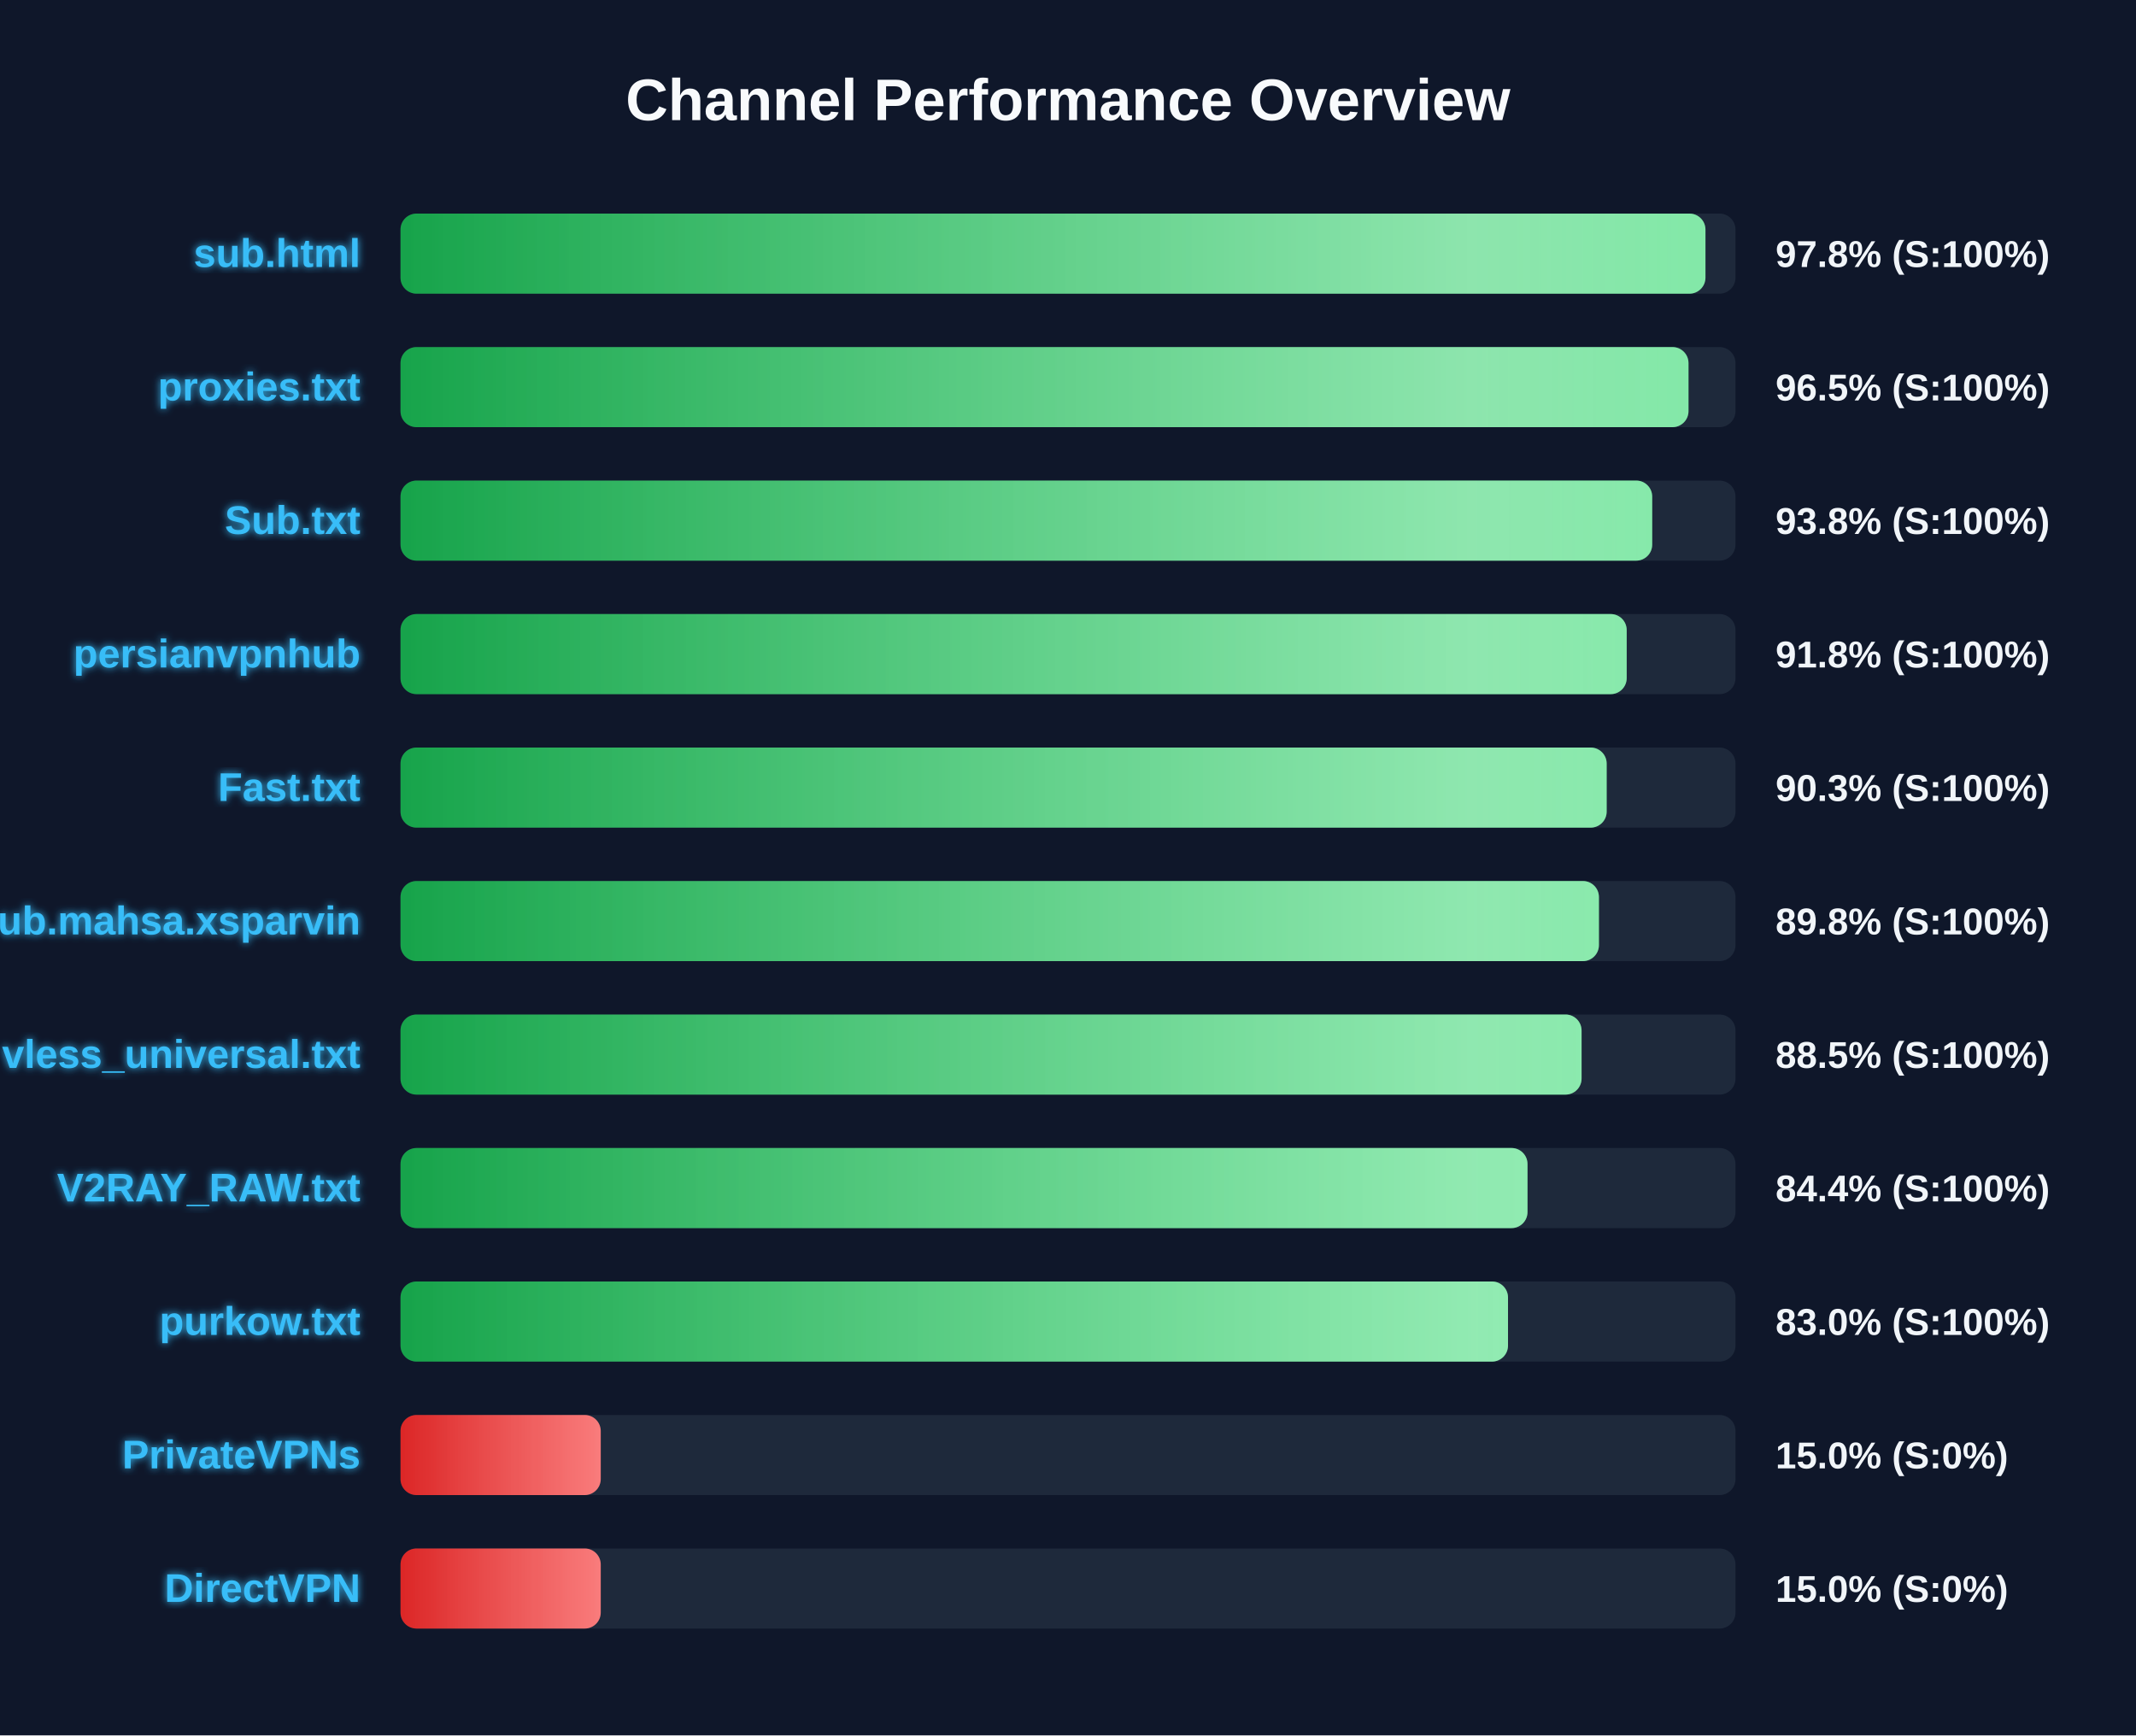
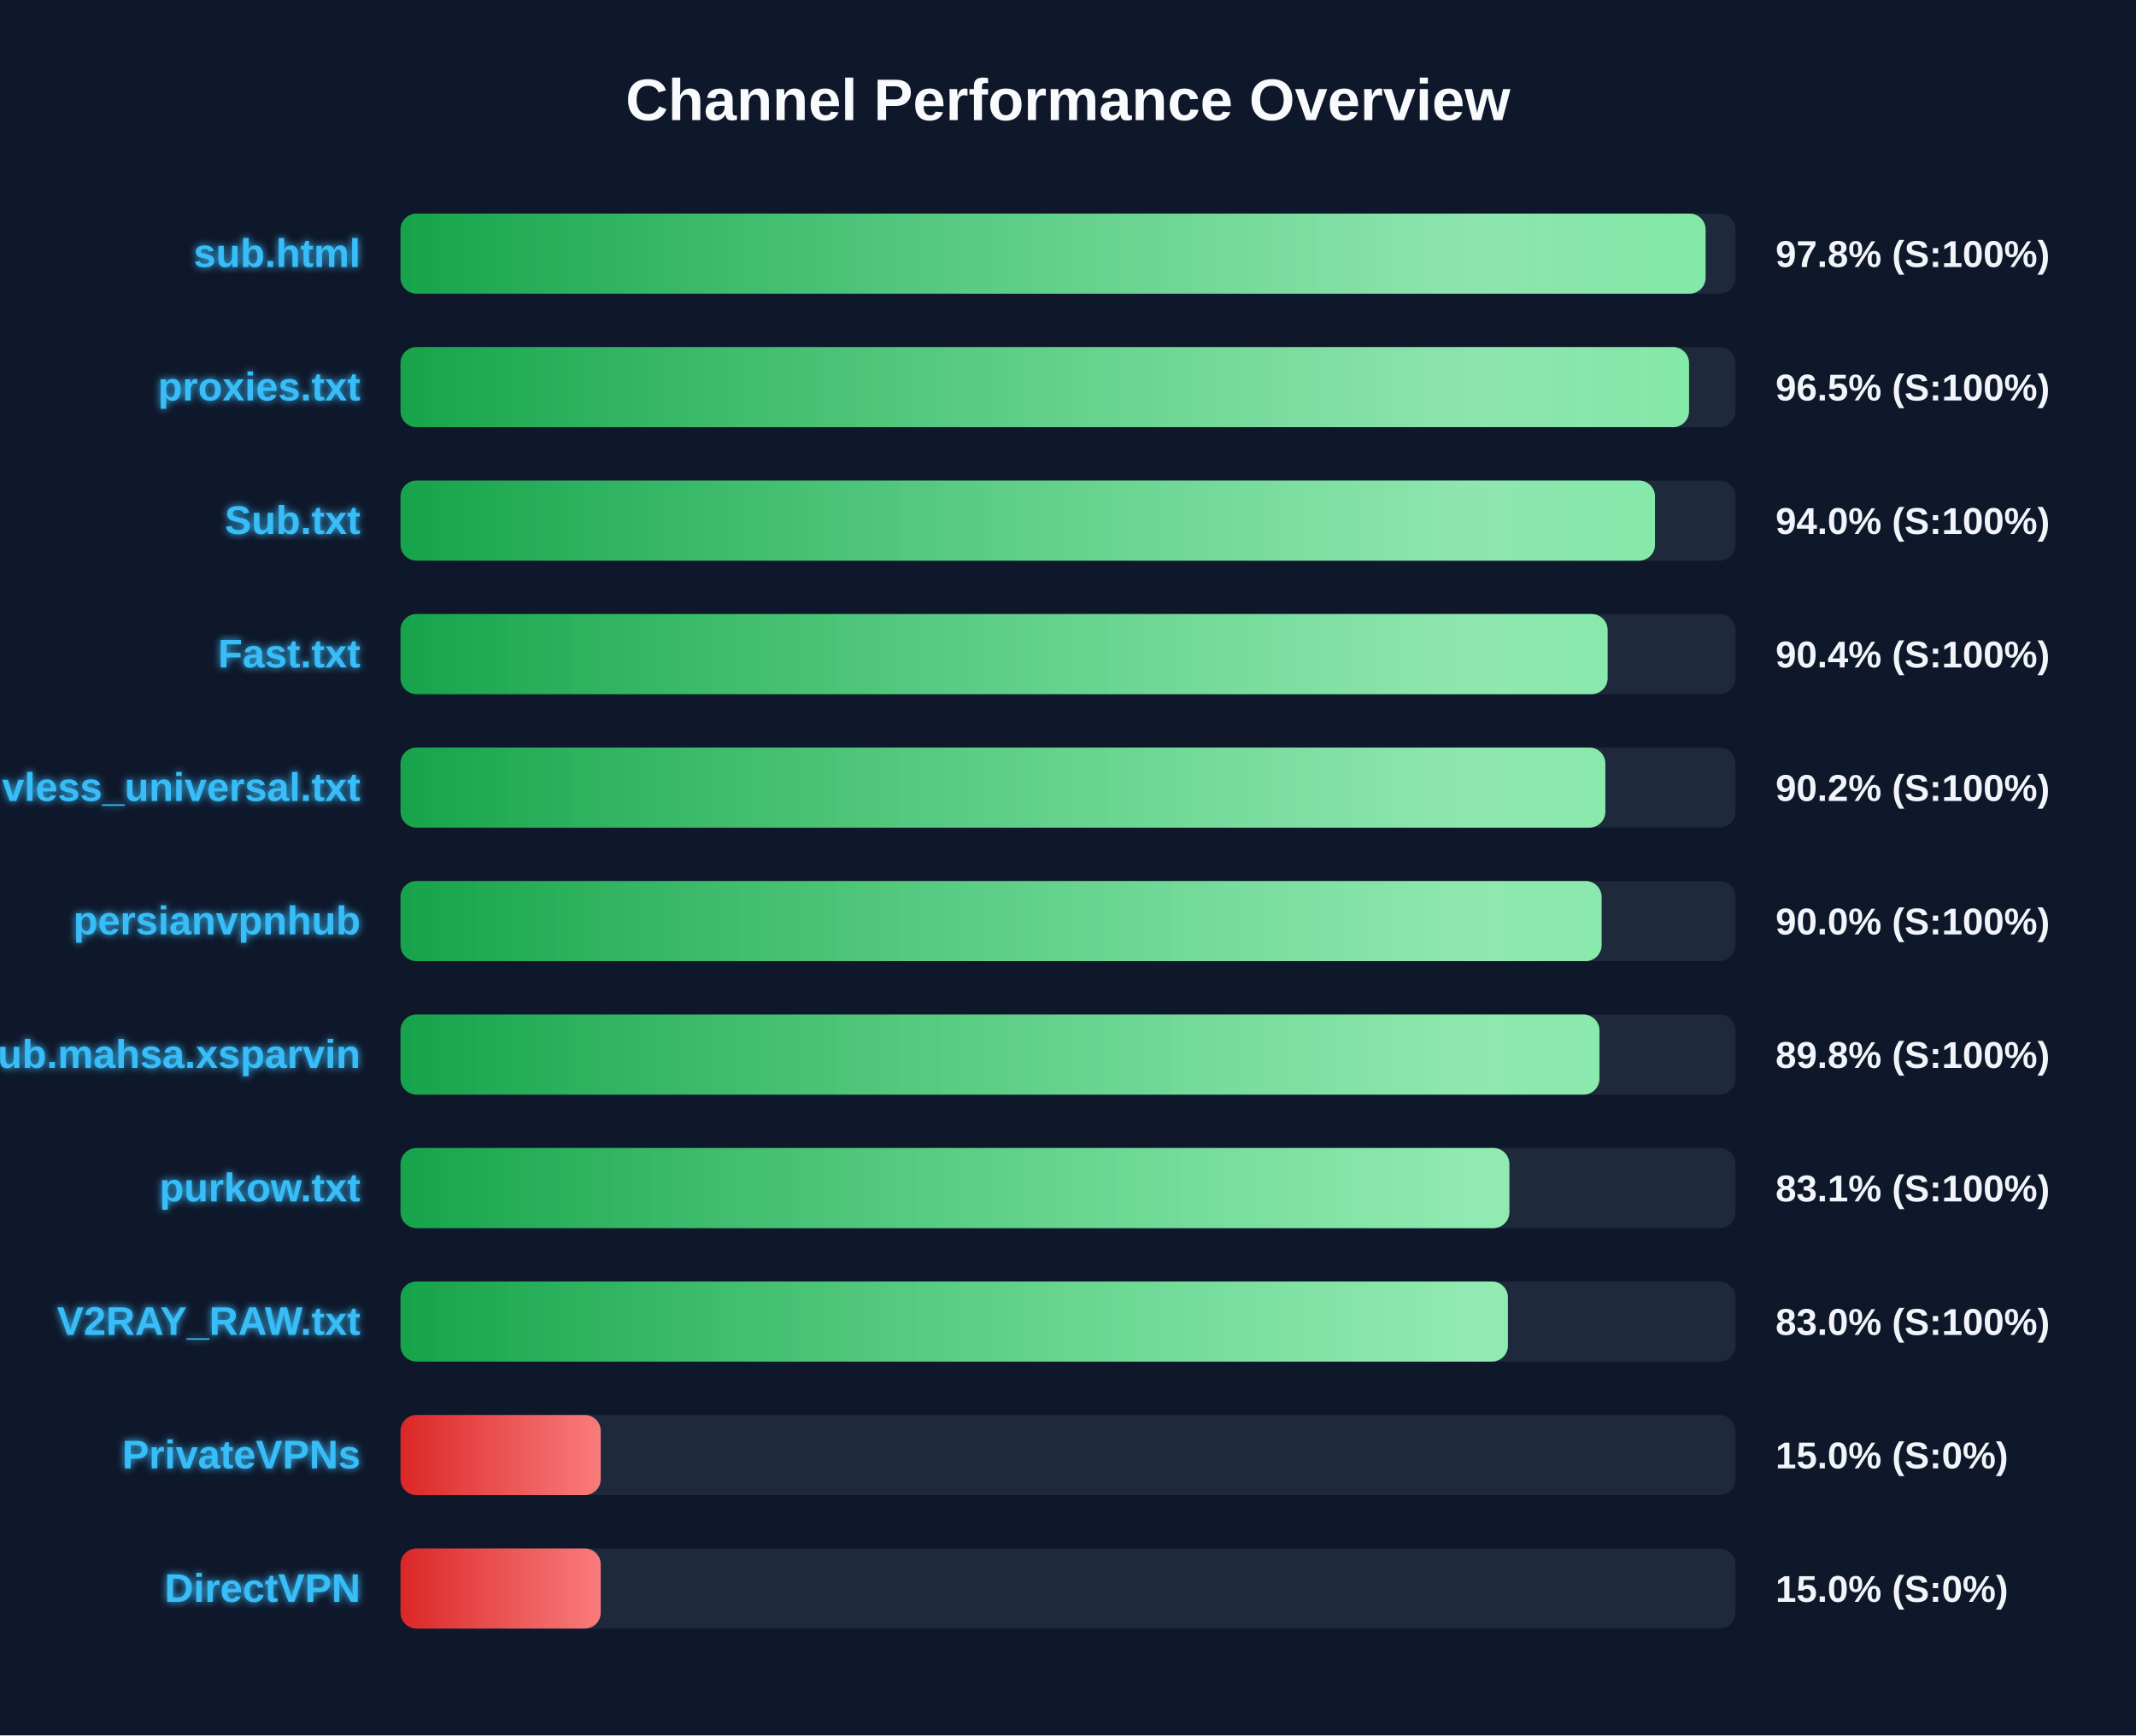
<svg xmlns="http://www.w3.org/2000/svg" width="800" height="650" version="1.1">
  <defs>
    <linearGradient id="grad-green" x1="0%" y1="0%" x2="100%" y2="0%">
      <stop offset="0%" stop-color="#16a34a" />
      <stop offset="100%" stop-color="#4ade80" />
    </linearGradient>
    <linearGradient id="grad-yellow" x1="0%" y1="0%" x2="100%" y2="0%">
      <stop offset="0%" stop-color="#ca8a04" />
      <stop offset="100%" stop-color="#fde047" />
    </linearGradient>
    <linearGradient id="grad-red" x1="0%" y1="0%" x2="100%" y2="0%">
      <stop offset="0%" stop-color="#dc2626" />
      <stop offset="100%" stop-color="#f87171" />
    </linearGradient>
    <linearGradient id="shimmer" x1="0%" y1="0%" x2="100%" y2="0%">
      <stop offset="0%" stop-color="rgba(255,255,255,0)" />
      <stop offset="50%" stop-color="rgba(255,255,255,0.4)" />
      <stop offset="100%" stop-color="rgba(255,255,255,0)" />
    </linearGradient>
    <filter id="glow" x="-20%" y="-20%" width="140%" height="140%">
      <feGaussianBlur stdDeviation="1.5" result="blur" />
      <feComposite in="SourceGraphic" in2="blur" operator="over" />
    </filter>
  </defs>
  <style>
        .bg-rect { fill: #0f172a; }
        .title { font: bold 22px 'Segoe UI', Arial, sans-serif; fill: #f8fafc; }
        .row { font: bold 15px 'Segoe UI', Arial, sans-serif; fill: #38bdf8; filter: url(#glow); }
        .score { font: bold 14px 'Segoe UI', Arial, sans-serif; fill: #f1f5f9; }
        @keyframes shimmer-anim {
            0% { transform: translateX(-100%); }
            100% { transform: translateX(200%); }
        }
        .shimmer-rect {
            animation: shimmer-anim 2.5s infinite linear;
        }
    </style>
  <rect width="100%" height="100%" class="bg-rect" />
  <text x="400" y="45" text-anchor="middle" class="title">Channel Performance Overview</text>
  <rect x="150" y="80" width="500" height="30" fill="#1e293b" rx="6" />
  <clipPath id="clip-0">
-     <rect x="150" y="80" width="488.75" height="30" rx="6" />
+     <rect x="150" y="80" width="488.8" height="30" rx="6" />
  </clipPath>
-   <rect x="150" y="80" width="488.75" height="30" fill="url(#grad-green)" rx="6" />
+   <rect x="150" y="80" width="488.8" height="30" fill="url(#grad-green)" rx="6" />
  <g clip-path="url(#clip-0)">
    <rect x="150" y="80" width="100%" height="30" fill="url(#shimmer)" class="shimmer-rect" />
  </g>
  <text x="135" y="100" text-anchor="end" class="row">sub.html</text>
  <text x="665" y="100" text-anchor="start" class="score">97.8% (S:100%)</text>
  <rect x="150" y="130" width="500" height="30" fill="#1e293b" rx="6" />
  <clipPath id="clip-1">
-     <rect x="150" y="130" width="482.4" height="30" rx="6" />
+     <rect x="150" y="130" width="482.6" height="30" rx="6" />
  </clipPath>
-   <rect x="150" y="130" width="482.4" height="30" fill="url(#grad-green)" rx="6" />
+   <rect x="150" y="130" width="482.6" height="30" fill="url(#grad-green)" rx="6" />
  <g clip-path="url(#clip-1)">
    <rect x="150" y="130" width="100%" height="30" fill="url(#shimmer)" class="shimmer-rect" />
  </g>
  <text x="135" y="150" text-anchor="end" class="row">proxies.txt</text>
  <text x="665" y="150" text-anchor="start" class="score">96.5% (S:100%)</text>
  <rect x="150" y="180" width="500" height="30" fill="#1e293b" rx="6" />
  <clipPath id="clip-2">
-     <rect x="150" y="180" width="468.8" height="30" rx="6" />
+     <rect x="150" y="180" width="469.85" height="30" rx="6" />
  </clipPath>
-   <rect x="150" y="180" width="468.8" height="30" fill="url(#grad-green)" rx="6" />
+   <rect x="150" y="180" width="469.85" height="30" fill="url(#grad-green)" rx="6" />
  <g clip-path="url(#clip-2)">
    <rect x="150" y="180" width="100%" height="30" fill="url(#shimmer)" class="shimmer-rect" />
  </g>
  <text x="135" y="200" text-anchor="end" class="row">Sub.txt</text>
-   <text x="665" y="200" text-anchor="start" class="score">93.8% (S:100%)</text>
+   <text x="665" y="200" text-anchor="start" class="score">94.0% (S:100%)</text>
  <rect x="150" y="230" width="500" height="30" fill="#1e293b" rx="6" />
  <clipPath id="clip-3">
-     <rect x="150" y="230" width="459.25" height="30" rx="6" />
+     <rect x="150" y="230" width="452.1" height="30" rx="6" />
  </clipPath>
-   <rect x="150" y="230" width="459.25" height="30" fill="url(#grad-green)" rx="6" />
+   <rect x="150" y="230" width="452.1" height="30" fill="url(#grad-green)" rx="6" />
  <g clip-path="url(#clip-3)">
    <rect x="150" y="230" width="100%" height="30" fill="url(#shimmer)" class="shimmer-rect" />
  </g>
-   <text x="135" y="250" text-anchor="end" class="row">persianvpnhub</text>
-   <text x="665" y="250" text-anchor="start" class="score">91.8% (S:100%)</text>
+   <text x="135" y="250" text-anchor="end" class="row">Fast.txt</text>
+   <text x="665" y="250" text-anchor="start" class="score">90.4% (S:100%)</text>
  <rect x="150" y="280" width="500" height="30" fill="#1e293b" rx="6" />
  <clipPath id="clip-4">
-     <rect x="150" y="280" width="451.75" height="30" rx="6" />
+     <rect x="150" y="280" width="451.25" height="30" rx="6" />
  </clipPath>
-   <rect x="150" y="280" width="451.75" height="30" fill="url(#grad-green)" rx="6" />
+   <rect x="150" y="280" width="451.25" height="30" fill="url(#grad-green)" rx="6" />
  <g clip-path="url(#clip-4)">
    <rect x="150" y="280" width="100%" height="30" fill="url(#shimmer)" class="shimmer-rect" />
  </g>
-   <text x="135" y="300" text-anchor="end" class="row">Fast.txt</text>
-   <text x="665" y="300" text-anchor="start" class="score">90.3% (S:100%)</text>
+   <text x="135" y="300" text-anchor="end" class="row">vless_universal.txt</text>
+   <text x="665" y="300" text-anchor="start" class="score">90.2% (S:100%)</text>
  <rect x="150" y="330" width="500" height="30" fill="#1e293b" rx="6" />
  <clipPath id="clip-5">
-     <rect x="150" y="330" width="448.85" height="30" rx="6" />
+     <rect x="150" y="330" width="449.85" height="30" rx="6" />
  </clipPath>
-   <rect x="150" y="330" width="448.85" height="30" fill="url(#grad-green)" rx="6" />
+   <rect x="150" y="330" width="449.85" height="30" fill="url(#grad-green)" rx="6" />
  <g clip-path="url(#clip-5)">
    <rect x="150" y="330" width="100%" height="30" fill="url(#shimmer)" class="shimmer-rect" />
  </g>
-   <text x="135" y="350" text-anchor="end" class="row">Sub.mahsa.xsparvin</text>
-   <text x="665" y="350" text-anchor="start" class="score">89.8% (S:100%)</text>
+   <text x="135" y="350" text-anchor="end" class="row">persianvpnhub</text>
+   <text x="665" y="350" text-anchor="start" class="score">90.0% (S:100%)</text>
  <rect x="150" y="380" width="500" height="30" fill="#1e293b" rx="6" />
  <clipPath id="clip-6">
-     <rect x="150" y="380" width="442.35" height="30" rx="6" />
+     <rect x="150" y="380" width="449.05" height="30" rx="6" />
  </clipPath>
-   <rect x="150" y="380" width="442.35" height="30" fill="url(#grad-green)" rx="6" />
+   <rect x="150" y="380" width="449.05" height="30" fill="url(#grad-green)" rx="6" />
  <g clip-path="url(#clip-6)">
    <rect x="150" y="380" width="100%" height="30" fill="url(#shimmer)" class="shimmer-rect" />
  </g>
-   <text x="135" y="400" text-anchor="end" class="row">vless_universal.txt</text>
-   <text x="665" y="400" text-anchor="start" class="score">88.5% (S:100%)</text>
+   <text x="135" y="400" text-anchor="end" class="row">Sub.mahsa.xsparvin</text>
+   <text x="665" y="400" text-anchor="start" class="score">89.8% (S:100%)</text>
  <rect x="150" y="430" width="500" height="30" fill="#1e293b" rx="6" />
  <clipPath id="clip-7">
-     <rect x="150" y="430" width="422.1" height="30" rx="6" />
+     <rect x="150" y="430" width="415.3" height="30" rx="6" />
  </clipPath>
-   <rect x="150" y="430" width="422.1" height="30" fill="url(#grad-green)" rx="6" />
+   <rect x="150" y="430" width="415.3" height="30" fill="url(#grad-green)" rx="6" />
  <g clip-path="url(#clip-7)">
    <rect x="150" y="430" width="100%" height="30" fill="url(#shimmer)" class="shimmer-rect" />
  </g>
-   <text x="135" y="450" text-anchor="end" class="row">V2RAY_RAW.txt</text>
-   <text x="665" y="450" text-anchor="start" class="score">84.4% (S:100%)</text>
+   <text x="135" y="450" text-anchor="end" class="row">purkow.txt</text>
+   <text x="665" y="450" text-anchor="start" class="score">83.1% (S:100%)</text>
  <rect x="150" y="480" width="500" height="30" fill="#1e293b" rx="6" />
  <clipPath id="clip-8">
-     <rect x="150" y="480" width="414.8" height="30" rx="6" />
+     <rect x="150" y="480" width="414.75" height="30" rx="6" />
  </clipPath>
-   <rect x="150" y="480" width="414.8" height="30" fill="url(#grad-green)" rx="6" />
+   <rect x="150" y="480" width="414.75" height="30" fill="url(#grad-green)" rx="6" />
  <g clip-path="url(#clip-8)">
    <rect x="150" y="480" width="100%" height="30" fill="url(#shimmer)" class="shimmer-rect" />
  </g>
-   <text x="135" y="500" text-anchor="end" class="row">purkow.txt</text>
+   <text x="135" y="500" text-anchor="end" class="row">V2RAY_RAW.txt</text>
  <text x="665" y="500" text-anchor="start" class="score">83.0% (S:100%)</text>
  <rect x="150" y="530" width="500" height="30" fill="#1e293b" rx="6" />
  <clipPath id="clip-9">
    <rect x="150" y="530" width="75.0" height="30" rx="6" />
  </clipPath>
  <rect x="150" y="530" width="75.0" height="30" fill="url(#grad-red)" rx="6" />
  <g clip-path="url(#clip-9)">
    <rect x="150" y="530" width="100%" height="30" fill="url(#shimmer)" class="shimmer-rect" />
  </g>
  <text x="135" y="550" text-anchor="end" class="row">PrivateVPNs</text>
  <text x="665" y="550" text-anchor="start" class="score">15.0% (S:0%)</text>
  <rect x="150" y="580" width="500" height="30" fill="#1e293b" rx="6" />
  <clipPath id="clip-10">
    <rect x="150" y="580" width="75.0" height="30" rx="6" />
  </clipPath>
  <rect x="150" y="580" width="75.0" height="30" fill="url(#grad-red)" rx="6" />
  <g clip-path="url(#clip-10)">
    <rect x="150" y="580" width="100%" height="30" fill="url(#shimmer)" class="shimmer-rect" />
  </g>
  <text x="135" y="600" text-anchor="end" class="row">DirectVPN</text>
  <text x="665" y="600" text-anchor="start" class="score">15.0% (S:0%)</text>
</svg>
